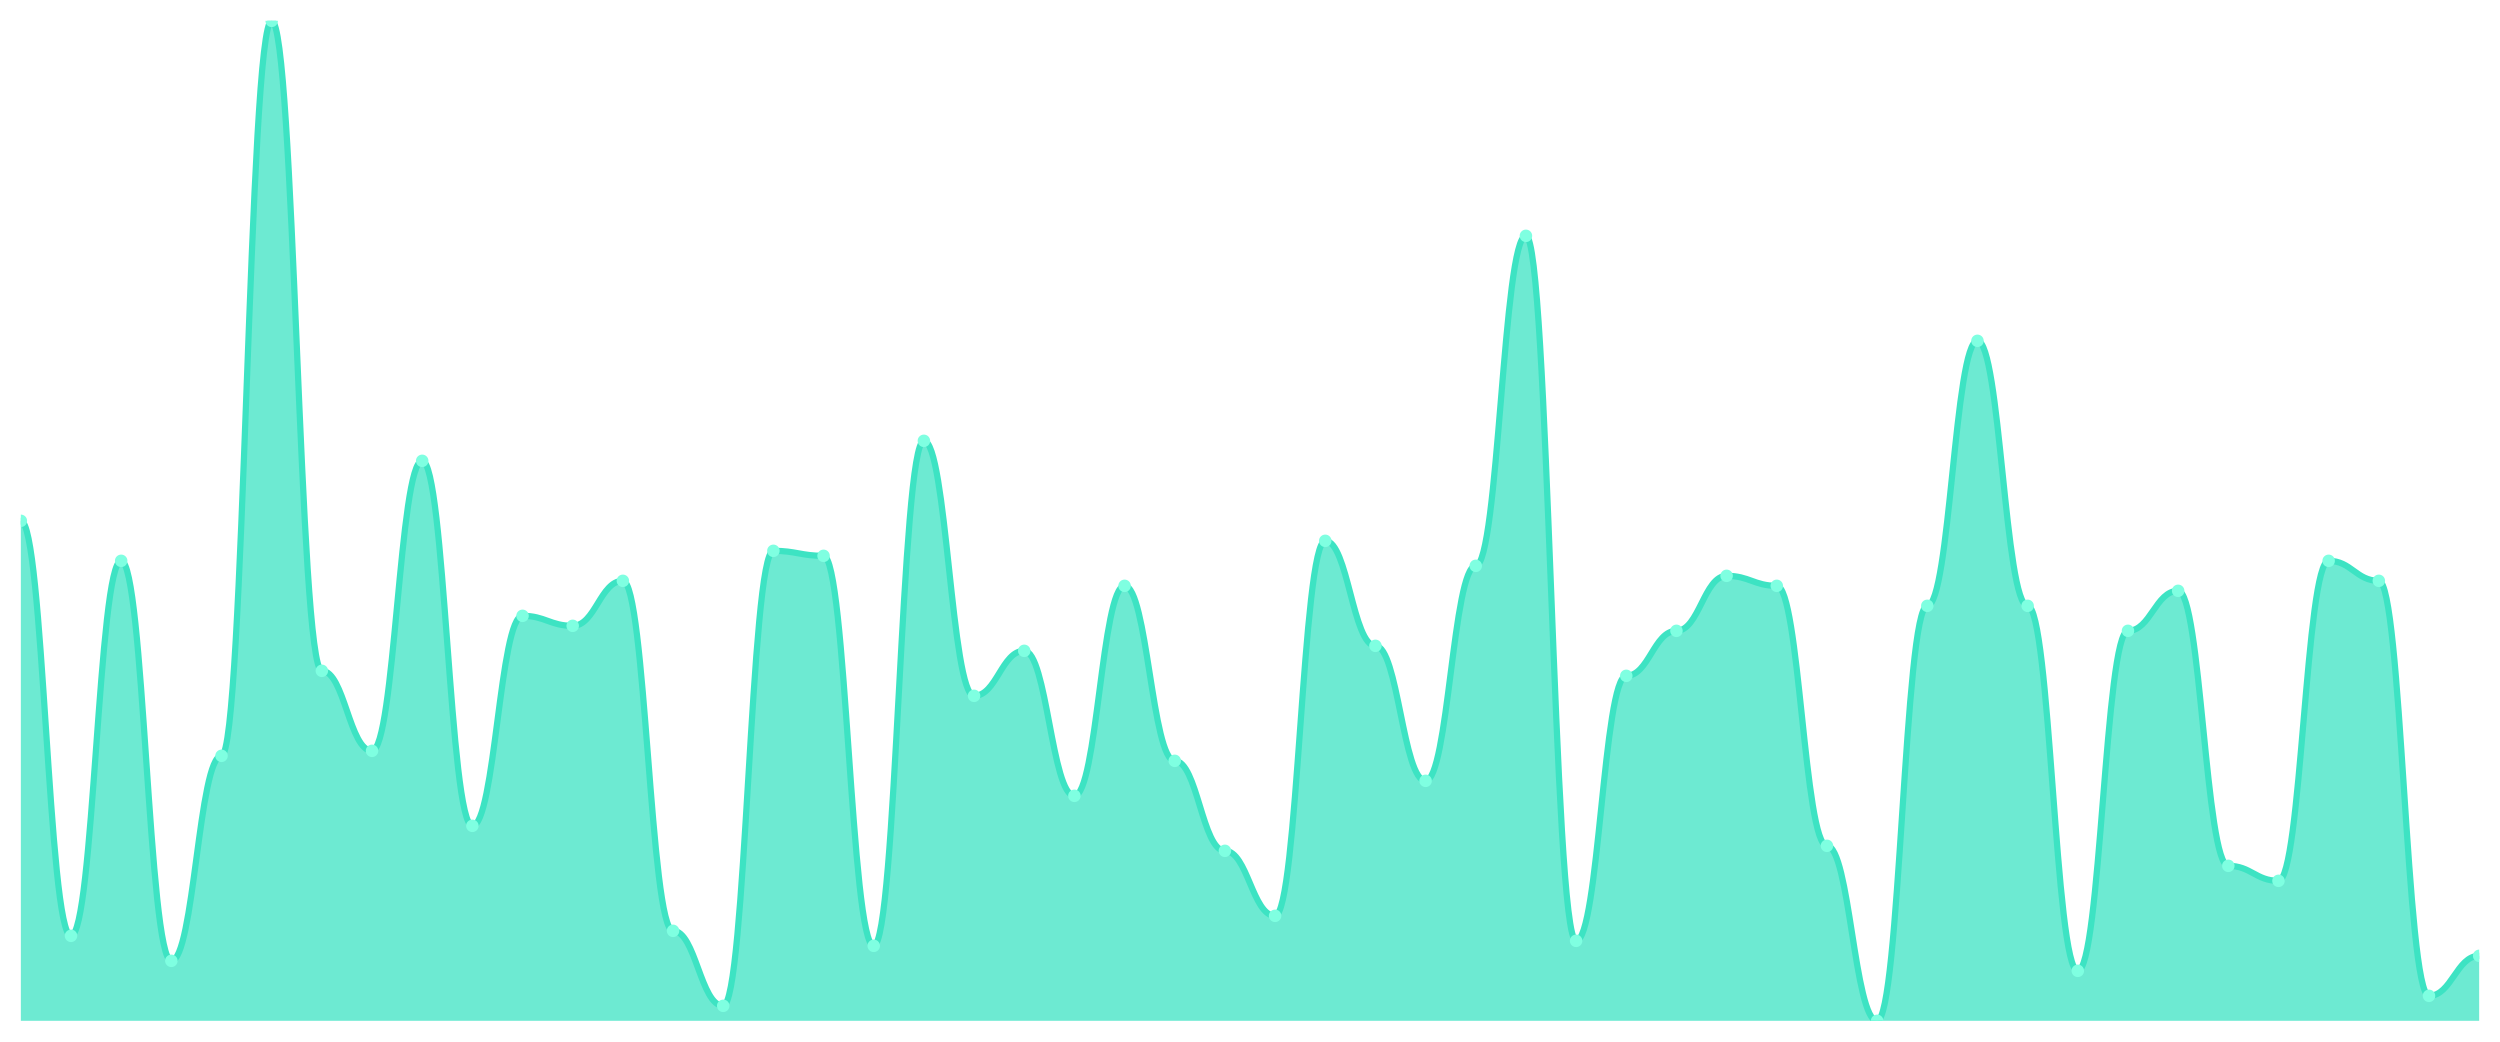
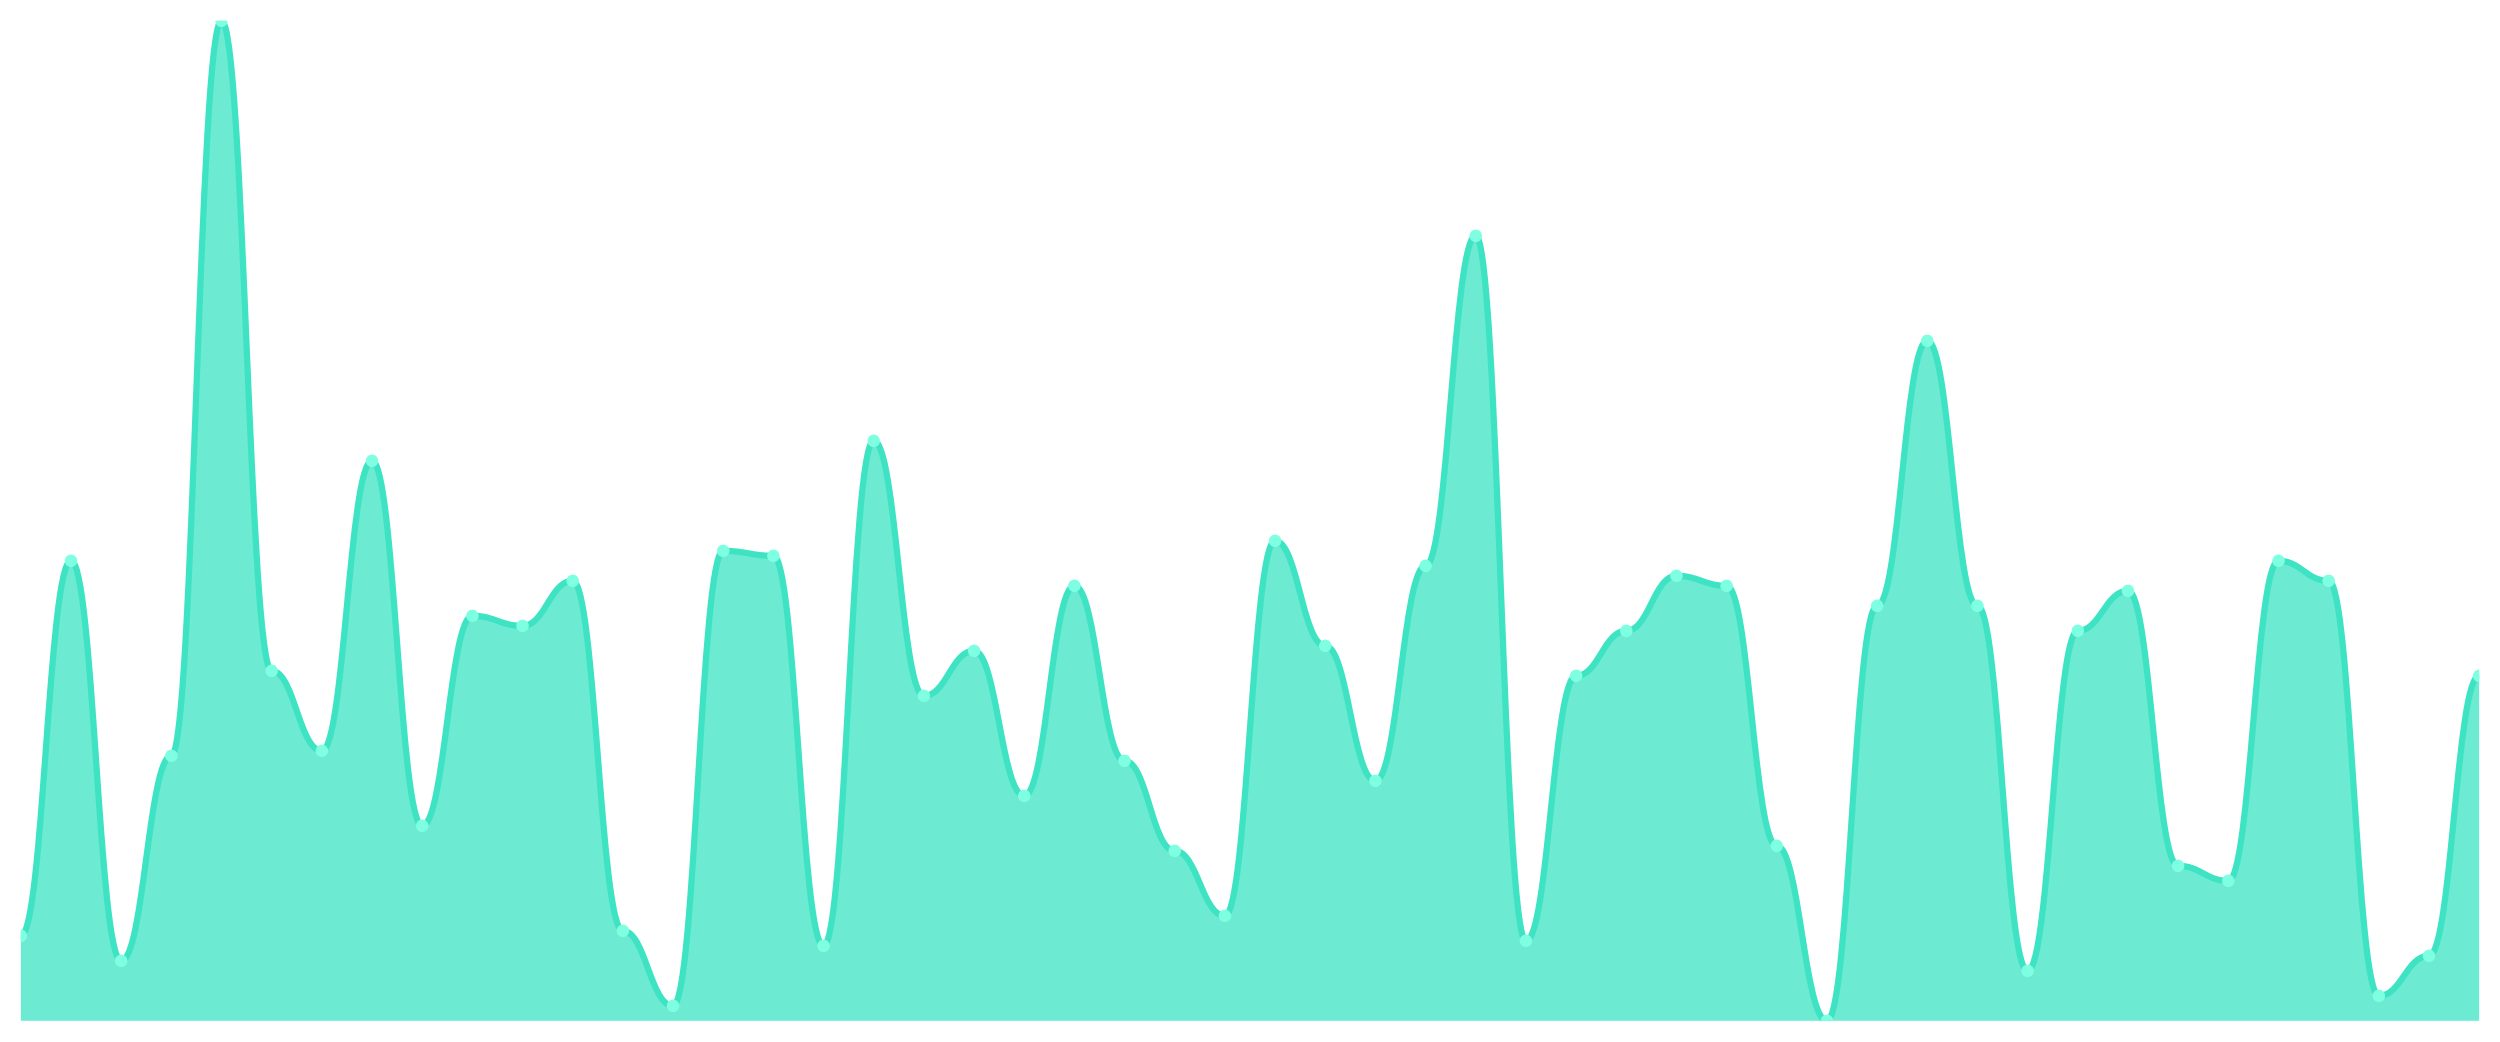
<svg xmlns="http://www.w3.org/2000/svg" viewBox="0 0 1200 500" width="1200" height="500">
  <defs>
    <clipPath id="c">
      <rect x="10" y="10" width="1180" height="480" />
    </clipPath>
  </defs>
  <rect width="1200" height="500" fill="none" />
  <g clip-path="url(#c)">
-     <path d="M 10,490 L 10,250 C 20.837,250 23.245,449.2 34.082,449.2 C 44.918,449.2 47.327,269.2 58.163,269.2 C 69,269.2 71.408,461.2 82.245,461.2 C 93.082,461.2 95.49,362.8 106.327,362.8 C 117.163,362.8 119.571,10 130.408,10 C 141.245,10 143.653,322 154.49,322 C 165.327,322 167.735,360.4 178.571,360.4 C 189.408,360.4 191.816,221.2 202.653,221.2 C 213.49,221.2 215.898,396.4 226.735,396.4 C 237.571,396.4 239.98,295.6 250.816,295.6 C 261.653,295.6 264.061,300.4 274.898,300.4 C 285.735,300.4 288.143,278.8 298.98,278.8 C 309.816,278.8 312.224,446.8 323.061,446.8 C 333.898,446.8 336.306,482.8 347.143,482.8 C 357.98,482.8 360.388,264.4 371.224,264.4 C 382.061,264.4 384.469,266.8 395.306,266.8 C 406.143,266.8 408.551,454 419.388,454 C 430.224,454 432.633,211.6 443.469,211.6 C 454.306,211.6 456.714,334 467.551,334 C 478.388,334 480.796,312.4 491.633,312.4 C 502.469,312.4 504.878,382 515.714,382 C 526.551,382 528.959,281.2 539.796,281.2 C 550.633,281.2 553.041,365.2 563.878,365.2 C 574.714,365.2 577.122,408.4 587.959,408.4 C 598.796,408.4 601.204,439.6 612.041,439.6 C 622.878,439.6 625.286,259.6 636.122,259.6 C 646.959,259.6 649.367,310 660.204,310 C 671.041,310 673.449,374.8 684.286,374.8 C 695.122,374.8 697.531,271.6 708.367,271.6 C 719.204,271.6 721.612,113.2 732.449,113.2 C 743.286,113.2 745.694,451.6 756.531,451.6 C 767.367,451.6 769.776,324.4 780.612,324.4 C 791.449,324.4 793.857,302.8 804.694,302.8 C 815.531,302.8 817.939,276.4 828.776,276.4 C 839.612,276.4 842.02,281.2 852.857,281.2 C 863.694,281.2 866.102,406 876.939,406 C 887.776,406 890.184,490 901.02,490 C 911.857,490 914.265,290.8 925.102,290.8 C 935.939,290.8 938.347,163.6 949.184,163.6 C 960.02,163.6 962.429,290.8 973.265,290.8 C 984.102,290.8 986.51,466 997.347,466 C 1008.184,466 1010.592,302.8 1021.429,302.8 C 1032.265,302.8 1034.673,283.6 1045.51,283.6 C 1056.347,283.6 1058.755,415.6 1069.592,415.6 C 1080.429,415.6 1082.837,422.8 1093.673,422.8 C 1104.51,422.8 1106.918,269.2 1117.755,269.2 C 1128.592,269.2 1131,278.8 1141.837,278.8 C 1152.673,278.8 1155.082,478 1165.918,478 C 1176.755,478 1179.163,458.8 1190,458.8 L 1190,490 Z" fill="rgba(61,227,195,0.75)" />
-     <path d="M 10,250 C 20.837,250 23.245,449.2 34.082,449.2 C 44.918,449.2 47.327,269.2 58.163,269.2 C 69,269.2 71.408,461.2 82.245,461.2 C 93.082,461.2 95.49,362.8 106.327,362.8 C 117.163,362.8 119.571,10 130.408,10 C 141.245,10 143.653,322 154.49,322 C 165.327,322 167.735,360.4 178.571,360.4 C 189.408,360.4 191.816,221.2 202.653,221.2 C 213.49,221.2 215.898,396.4 226.735,396.4 C 237.571,396.4 239.98,295.6 250.816,295.6 C 261.653,295.6 264.061,300.4 274.898,300.4 C 285.735,300.4 288.143,278.8 298.98,278.8 C 309.816,278.8 312.224,446.8 323.061,446.8 C 333.898,446.8 336.306,482.8 347.143,482.8 C 357.98,482.8 360.388,264.4 371.224,264.4 C 382.061,264.4 384.469,266.8 395.306,266.8 C 406.143,266.8 408.551,454 419.388,454 C 430.224,454 432.633,211.6 443.469,211.6 C 454.306,211.6 456.714,334 467.551,334 C 478.388,334 480.796,312.4 491.633,312.4 C 502.469,312.4 504.878,382 515.714,382 C 526.551,382 528.959,281.2 539.796,281.2 C 550.633,281.2 553.041,365.2 563.878,365.2 C 574.714,365.2 577.122,408.4 587.959,408.4 C 598.796,408.4 601.204,439.6 612.041,439.6 C 622.878,439.6 625.286,259.6 636.122,259.6 C 646.959,259.6 649.367,310 660.204,310 C 671.041,310 673.449,374.8 684.286,374.8 C 695.122,374.8 697.531,271.6 708.367,271.6 C 719.204,271.6 721.612,113.2 732.449,113.2 C 743.286,113.2 745.694,451.6 756.531,451.6 C 767.367,451.6 769.776,324.4 780.612,324.4 C 791.449,324.4 793.857,302.8 804.694,302.8 C 815.531,302.8 817.939,276.4 828.776,276.4 C 839.612,276.4 842.02,281.2 852.857,281.2 C 863.694,281.2 866.102,406 876.939,406 C 887.776,406 890.184,490 901.02,490 C 911.857,490 914.265,290.8 925.102,290.8 C 935.939,290.8 938.347,163.6 949.184,163.6 C 960.02,163.6 962.429,290.8 973.265,290.8 C 984.102,290.8 986.51,466 997.347,466 C 1008.184,466 1010.592,302.8 1021.429,302.8 C 1032.265,302.8 1034.673,283.6 1045.51,283.6 C 1056.347,283.6 1058.755,415.6 1069.592,415.6 C 1080.429,415.6 1082.837,422.8 1093.673,422.8 C 1104.51,422.8 1106.918,269.2 1117.755,269.2 C 1128.592,269.2 1131,278.8 1141.837,278.8 C 1152.673,278.8 1155.082,478 1165.918,478 C 1176.755,478 1179.163,458.8 1190,458.8" fill="none" stroke="#3de3c3" stroke-width="3" stroke-linecap="round" stroke-linejoin="round" />
-     <circle cx="10" cy="250" r="3" fill="#7fffe1" />
-     <circle cx="34.082" cy="449.2" r="3" fill="#7fffe1" />
-     <circle cx="58.163" cy="269.2" r="3" fill="#7fffe1" />
-     <circle cx="82.245" cy="461.2" r="3" fill="#7fffe1" />
-     <circle cx="106.327" cy="362.8" r="3" fill="#7fffe1" />
-     <circle cx="130.408" cy="10" r="3" fill="#7fffe1" />
-     <circle cx="154.49" cy="322" r="3" fill="#7fffe1" />
-     <circle cx="178.571" cy="360.4" r="3" fill="#7fffe1" />
-     <circle cx="202.653" cy="221.2" r="3" fill="#7fffe1" />
-     <circle cx="226.735" cy="396.4" r="3" fill="#7fffe1" />
-     <circle cx="250.816" cy="295.6" r="3" fill="#7fffe1" />
-     <circle cx="274.898" cy="300.4" r="3" fill="#7fffe1" />
-     <circle cx="298.98" cy="278.8" r="3" fill="#7fffe1" />
-     <circle cx="323.061" cy="446.8" r="3" fill="#7fffe1" />
-     <circle cx="347.143" cy="482.8" r="3" fill="#7fffe1" />
-     <circle cx="371.224" cy="264.4" r="3" fill="#7fffe1" />
-     <circle cx="395.306" cy="266.8" r="3" fill="#7fffe1" />
-     <circle cx="419.388" cy="454" r="3" fill="#7fffe1" />
-     <circle cx="443.469" cy="211.6" r="3" fill="#7fffe1" />
-     <circle cx="467.551" cy="334" r="3" fill="#7fffe1" />
-     <circle cx="491.633" cy="312.4" r="3" fill="#7fffe1" />
-     <circle cx="515.714" cy="382" r="3" fill="#7fffe1" />
-     <circle cx="539.796" cy="281.2" r="3" fill="#7fffe1" />
-     <circle cx="563.878" cy="365.2" r="3" fill="#7fffe1" />
-     <circle cx="587.959" cy="408.4" r="3" fill="#7fffe1" />
-     <circle cx="612.041" cy="439.6" r="3" fill="#7fffe1" />
-     <circle cx="636.122" cy="259.6" r="3" fill="#7fffe1" />
-     <circle cx="660.204" cy="310" r="3" fill="#7fffe1" />
-     <circle cx="684.286" cy="374.8" r="3" fill="#7fffe1" />
-     <circle cx="708.367" cy="271.6" r="3" fill="#7fffe1" />
-     <circle cx="732.449" cy="113.2" r="3" fill="#7fffe1" />
-     <circle cx="756.531" cy="451.6" r="3" fill="#7fffe1" />
-     <circle cx="780.612" cy="324.4" r="3" fill="#7fffe1" />
-     <circle cx="804.694" cy="302.8" r="3" fill="#7fffe1" />
-     <circle cx="828.776" cy="276.4" r="3" fill="#7fffe1" />
-     <circle cx="852.857" cy="281.2" r="3" fill="#7fffe1" />
-     <circle cx="876.939" cy="406" r="3" fill="#7fffe1" />
-     <circle cx="901.02" cy="490" r="3" fill="#7fffe1" />
-     <circle cx="925.102" cy="290.8" r="3" fill="#7fffe1" />
-     <circle cx="949.184" cy="163.6" r="3" fill="#7fffe1" />
-     <circle cx="973.265" cy="290.8" r="3" fill="#7fffe1" />
-     <circle cx="997.347" cy="466" r="3" fill="#7fffe1" />
-     <circle cx="1021.429" cy="302.8" r="3" fill="#7fffe1" />
-     <circle cx="1045.51" cy="283.6" r="3" fill="#7fffe1" />
-     <circle cx="1069.592" cy="415.6" r="3" fill="#7fffe1" />
-     <circle cx="1093.673" cy="422.8" r="3" fill="#7fffe1" />
-     <circle cx="1117.755" cy="269.2" r="3" fill="#7fffe1" />
-     <circle cx="1141.837" cy="278.8" r="3" fill="#7fffe1" />
-     <circle cx="1165.918" cy="478" r="3" fill="#7fffe1" />
-     <circle cx="1190" cy="458.8" r="3" fill="#7fffe1" />
+     <path d="M 10,490 L 10,449.2 C 20.837,449.2 23.245,269.2 34.082,269.2 C 44.918,269.2 47.327,461.2 58.163,461.2 C 69,461.2 71.408,362.8 82.245,362.8 C 93.082,362.8 95.49,10 106.327,10 C 117.163,10 119.571,322 130.408,322 C 141.245,322 143.653,360.4 154.49,360.4 C 165.327,360.4 167.735,221.2 178.571,221.2 C 189.408,221.2 191.816,396.4 202.653,396.4 C 213.49,396.4 215.898,295.6 226.735,295.6 C 237.571,295.6 239.98,300.4 250.816,300.4 C 261.653,300.4 264.061,278.8 274.898,278.8 C 285.735,278.8 288.143,446.8 298.98,446.8 C 309.816,446.8 312.224,482.8 323.061,482.8 C 333.898,482.8 336.306,264.4 347.143,264.4 C 357.98,264.4 360.388,266.8 371.224,266.8 C 382.061,266.8 384.469,454 395.306,454 C 406.143,454 408.551,211.6 419.388,211.6 C 430.224,211.6 432.633,334 443.469,334 C 454.306,334 456.714,312.4 467.551,312.4 C 478.388,312.4 480.796,382 491.633,382 C 502.469,382 504.878,281.2 515.714,281.2 C 526.551,281.2 528.959,365.2 539.796,365.2 C 550.633,365.2 553.041,408.4 563.878,408.4 C 574.714,408.4 577.122,439.6 587.959,439.6 C 598.796,439.6 601.204,259.6 612.041,259.6 C 622.878,259.6 625.286,310 636.122,310 C 646.959,310 649.367,374.8 660.204,374.8 C 671.041,374.8 673.449,271.6 684.286,271.6 C 695.122,271.6 697.531,113.2 708.367,113.2 C 719.204,113.2 721.612,451.6 732.449,451.6 C 743.286,451.6 745.694,324.4 756.531,324.4 C 767.367,324.4 769.776,302.8 780.612,302.8 C 791.449,302.8 793.857,276.4 804.694,276.4 C 815.531,276.4 817.939,281.2 828.776,281.2 C 839.612,281.2 842.02,406 852.857,406 C 863.694,406 866.102,490 876.939,490 C 887.776,490 890.184,290.8 901.02,290.8 C 911.857,290.8 914.265,163.6 925.102,163.6 C 935.939,163.6 938.347,290.8 949.184,290.8 C 960.02,290.8 962.429,466 973.265,466 C 984.102,466 986.51,302.8 997.347,302.8 C 1008.184,302.8 1010.592,283.6 1021.429,283.6 C 1032.265,283.6 1034.673,415.6 1045.51,415.6 C 1056.347,415.6 1058.755,422.8 1069.592,422.8 C 1080.429,422.8 1082.837,269.2 1093.673,269.2 C 1104.51,269.2 1106.918,278.8 1117.755,278.8 C 1128.592,278.8 1131,478 1141.837,478 C 1152.673,478 1155.082,458.8 1165.918,458.8 C 1176.755,458.8 1179.163,324.4 1190,324.4 L 1190,490 Z" fill="rgba(61,227,195,0.75)" />
+     <path d="M 10,449.2 C 20.837,449.2 23.245,269.2 34.082,269.2 C 44.918,269.2 47.327,461.2 58.163,461.2 C 69,461.2 71.408,362.8 82.245,362.8 C 93.082,362.8 95.49,10 106.327,10 C 117.163,10 119.571,322 130.408,322 C 141.245,322 143.653,360.4 154.49,360.4 C 165.327,360.4 167.735,221.2 178.571,221.2 C 189.408,221.2 191.816,396.4 202.653,396.4 C 213.49,396.4 215.898,295.6 226.735,295.6 C 237.571,295.6 239.98,300.4 250.816,300.4 C 261.653,300.4 264.061,278.8 274.898,278.8 C 285.735,278.8 288.143,446.8 298.98,446.8 C 309.816,446.8 312.224,482.8 323.061,482.8 C 333.898,482.8 336.306,264.4 347.143,264.4 C 357.98,264.4 360.388,266.8 371.224,266.8 C 382.061,266.8 384.469,454 395.306,454 C 406.143,454 408.551,211.6 419.388,211.6 C 430.224,211.6 432.633,334 443.469,334 C 454.306,334 456.714,312.4 467.551,312.4 C 478.388,312.4 480.796,382 491.633,382 C 502.469,382 504.878,281.2 515.714,281.2 C 526.551,281.2 528.959,365.2 539.796,365.2 C 550.633,365.2 553.041,408.4 563.878,408.4 C 574.714,408.4 577.122,439.6 587.959,439.6 C 598.796,439.6 601.204,259.6 612.041,259.6 C 622.878,259.6 625.286,310 636.122,310 C 646.959,310 649.367,374.8 660.204,374.8 C 671.041,374.8 673.449,271.6 684.286,271.6 C 695.122,271.6 697.531,113.2 708.367,113.2 C 719.204,113.2 721.612,451.6 732.449,451.6 C 743.286,451.6 745.694,324.4 756.531,324.4 C 767.367,324.4 769.776,302.8 780.612,302.8 C 791.449,302.8 793.857,276.4 804.694,276.4 C 815.531,276.4 817.939,281.2 828.776,281.2 C 839.612,281.2 842.02,406 852.857,406 C 863.694,406 866.102,490 876.939,490 C 887.776,490 890.184,290.8 901.02,290.8 C 911.857,290.8 914.265,163.6 925.102,163.6 C 935.939,163.6 938.347,290.8 949.184,290.8 C 960.02,290.8 962.429,466 973.265,466 C 984.102,466 986.51,302.8 997.347,302.8 C 1008.184,302.8 1010.592,283.6 1021.429,283.6 C 1032.265,283.6 1034.673,415.6 1045.51,415.6 C 1056.347,415.6 1058.755,422.8 1069.592,422.8 C 1080.429,422.8 1082.837,269.2 1093.673,269.2 C 1104.51,269.2 1106.918,278.8 1117.755,278.8 C 1128.592,278.8 1131,478 1141.837,478 C 1152.673,478 1155.082,458.8 1165.918,458.8 C 1176.755,458.8 1179.163,324.4 1190,324.4" fill="none" stroke="#3de3c3" stroke-width="3" stroke-linecap="round" stroke-linejoin="round" />
+     <circle cx="10" cy="449.2" r="3" fill="#7fffe1" />
+     <circle cx="34.082" cy="269.2" r="3" fill="#7fffe1" />
+     <circle cx="58.163" cy="461.2" r="3" fill="#7fffe1" />
+     <circle cx="82.245" cy="362.8" r="3" fill="#7fffe1" />
+     <circle cx="106.327" cy="10" r="3" fill="#7fffe1" />
+     <circle cx="130.408" cy="322" r="3" fill="#7fffe1" />
+     <circle cx="154.49" cy="360.4" r="3" fill="#7fffe1" />
+     <circle cx="178.571" cy="221.2" r="3" fill="#7fffe1" />
+     <circle cx="202.653" cy="396.4" r="3" fill="#7fffe1" />
+     <circle cx="226.735" cy="295.6" r="3" fill="#7fffe1" />
+     <circle cx="250.816" cy="300.4" r="3" fill="#7fffe1" />
+     <circle cx="274.898" cy="278.8" r="3" fill="#7fffe1" />
+     <circle cx="298.98" cy="446.8" r="3" fill="#7fffe1" />
+     <circle cx="323.061" cy="482.8" r="3" fill="#7fffe1" />
+     <circle cx="347.143" cy="264.4" r="3" fill="#7fffe1" />
+     <circle cx="371.224" cy="266.8" r="3" fill="#7fffe1" />
+     <circle cx="395.306" cy="454" r="3" fill="#7fffe1" />
+     <circle cx="419.388" cy="211.6" r="3" fill="#7fffe1" />
+     <circle cx="443.469" cy="334" r="3" fill="#7fffe1" />
+     <circle cx="467.551" cy="312.4" r="3" fill="#7fffe1" />
+     <circle cx="491.633" cy="382" r="3" fill="#7fffe1" />
+     <circle cx="515.714" cy="281.2" r="3" fill="#7fffe1" />
+     <circle cx="539.796" cy="365.2" r="3" fill="#7fffe1" />
+     <circle cx="563.878" cy="408.4" r="3" fill="#7fffe1" />
+     <circle cx="587.959" cy="439.6" r="3" fill="#7fffe1" />
+     <circle cx="612.041" cy="259.6" r="3" fill="#7fffe1" />
+     <circle cx="636.122" cy="310" r="3" fill="#7fffe1" />
+     <circle cx="660.204" cy="374.8" r="3" fill="#7fffe1" />
+     <circle cx="684.286" cy="271.6" r="3" fill="#7fffe1" />
+     <circle cx="708.367" cy="113.2" r="3" fill="#7fffe1" />
+     <circle cx="732.449" cy="451.6" r="3" fill="#7fffe1" />
+     <circle cx="756.531" cy="324.4" r="3" fill="#7fffe1" />
+     <circle cx="780.612" cy="302.8" r="3" fill="#7fffe1" />
+     <circle cx="804.694" cy="276.4" r="3" fill="#7fffe1" />
+     <circle cx="828.776" cy="281.2" r="3" fill="#7fffe1" />
+     <circle cx="852.857" cy="406" r="3" fill="#7fffe1" />
+     <circle cx="876.939" cy="490" r="3" fill="#7fffe1" />
+     <circle cx="901.02" cy="290.8" r="3" fill="#7fffe1" />
+     <circle cx="925.102" cy="163.6" r="3" fill="#7fffe1" />
+     <circle cx="949.184" cy="290.8" r="3" fill="#7fffe1" />
+     <circle cx="973.265" cy="466" r="3" fill="#7fffe1" />
+     <circle cx="997.347" cy="302.8" r="3" fill="#7fffe1" />
+     <circle cx="1021.429" cy="283.6" r="3" fill="#7fffe1" />
+     <circle cx="1045.51" cy="415.6" r="3" fill="#7fffe1" />
+     <circle cx="1069.592" cy="422.8" r="3" fill="#7fffe1" />
+     <circle cx="1093.673" cy="269.2" r="3" fill="#7fffe1" />
+     <circle cx="1117.755" cy="278.8" r="3" fill="#7fffe1" />
+     <circle cx="1141.837" cy="478" r="3" fill="#7fffe1" />
+     <circle cx="1165.918" cy="458.8" r="3" fill="#7fffe1" />
+     <circle cx="1190" cy="324.4" r="3" fill="#7fffe1" />
  </g>
</svg>
